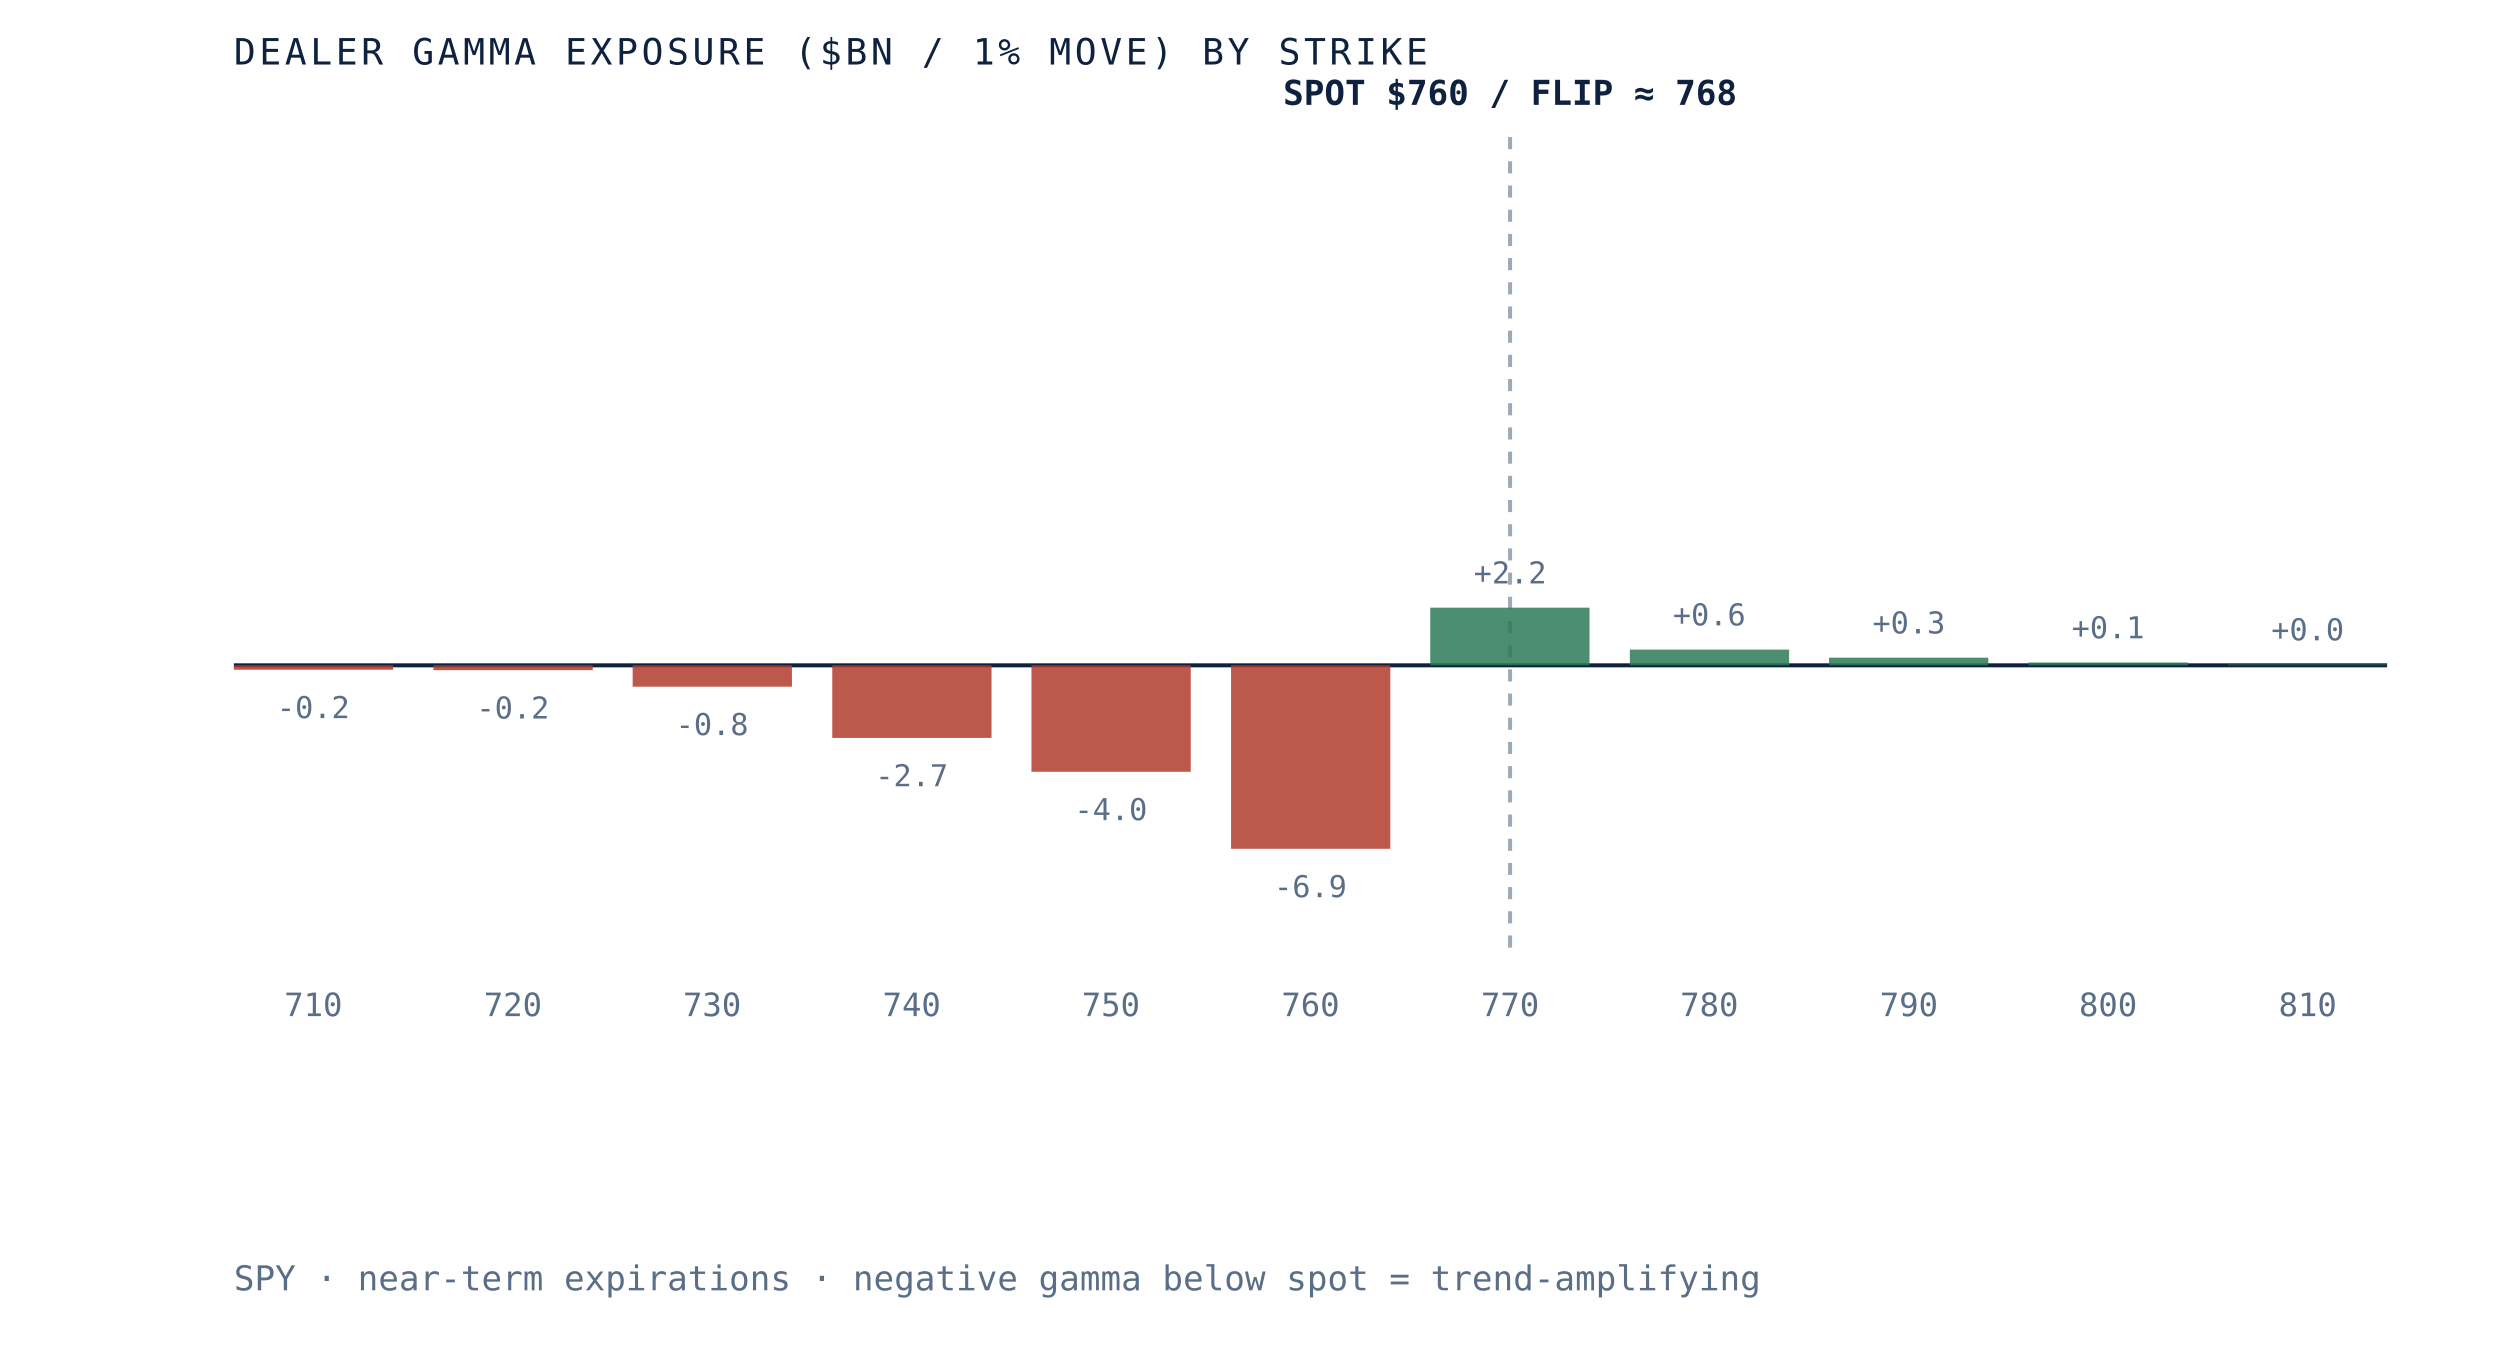
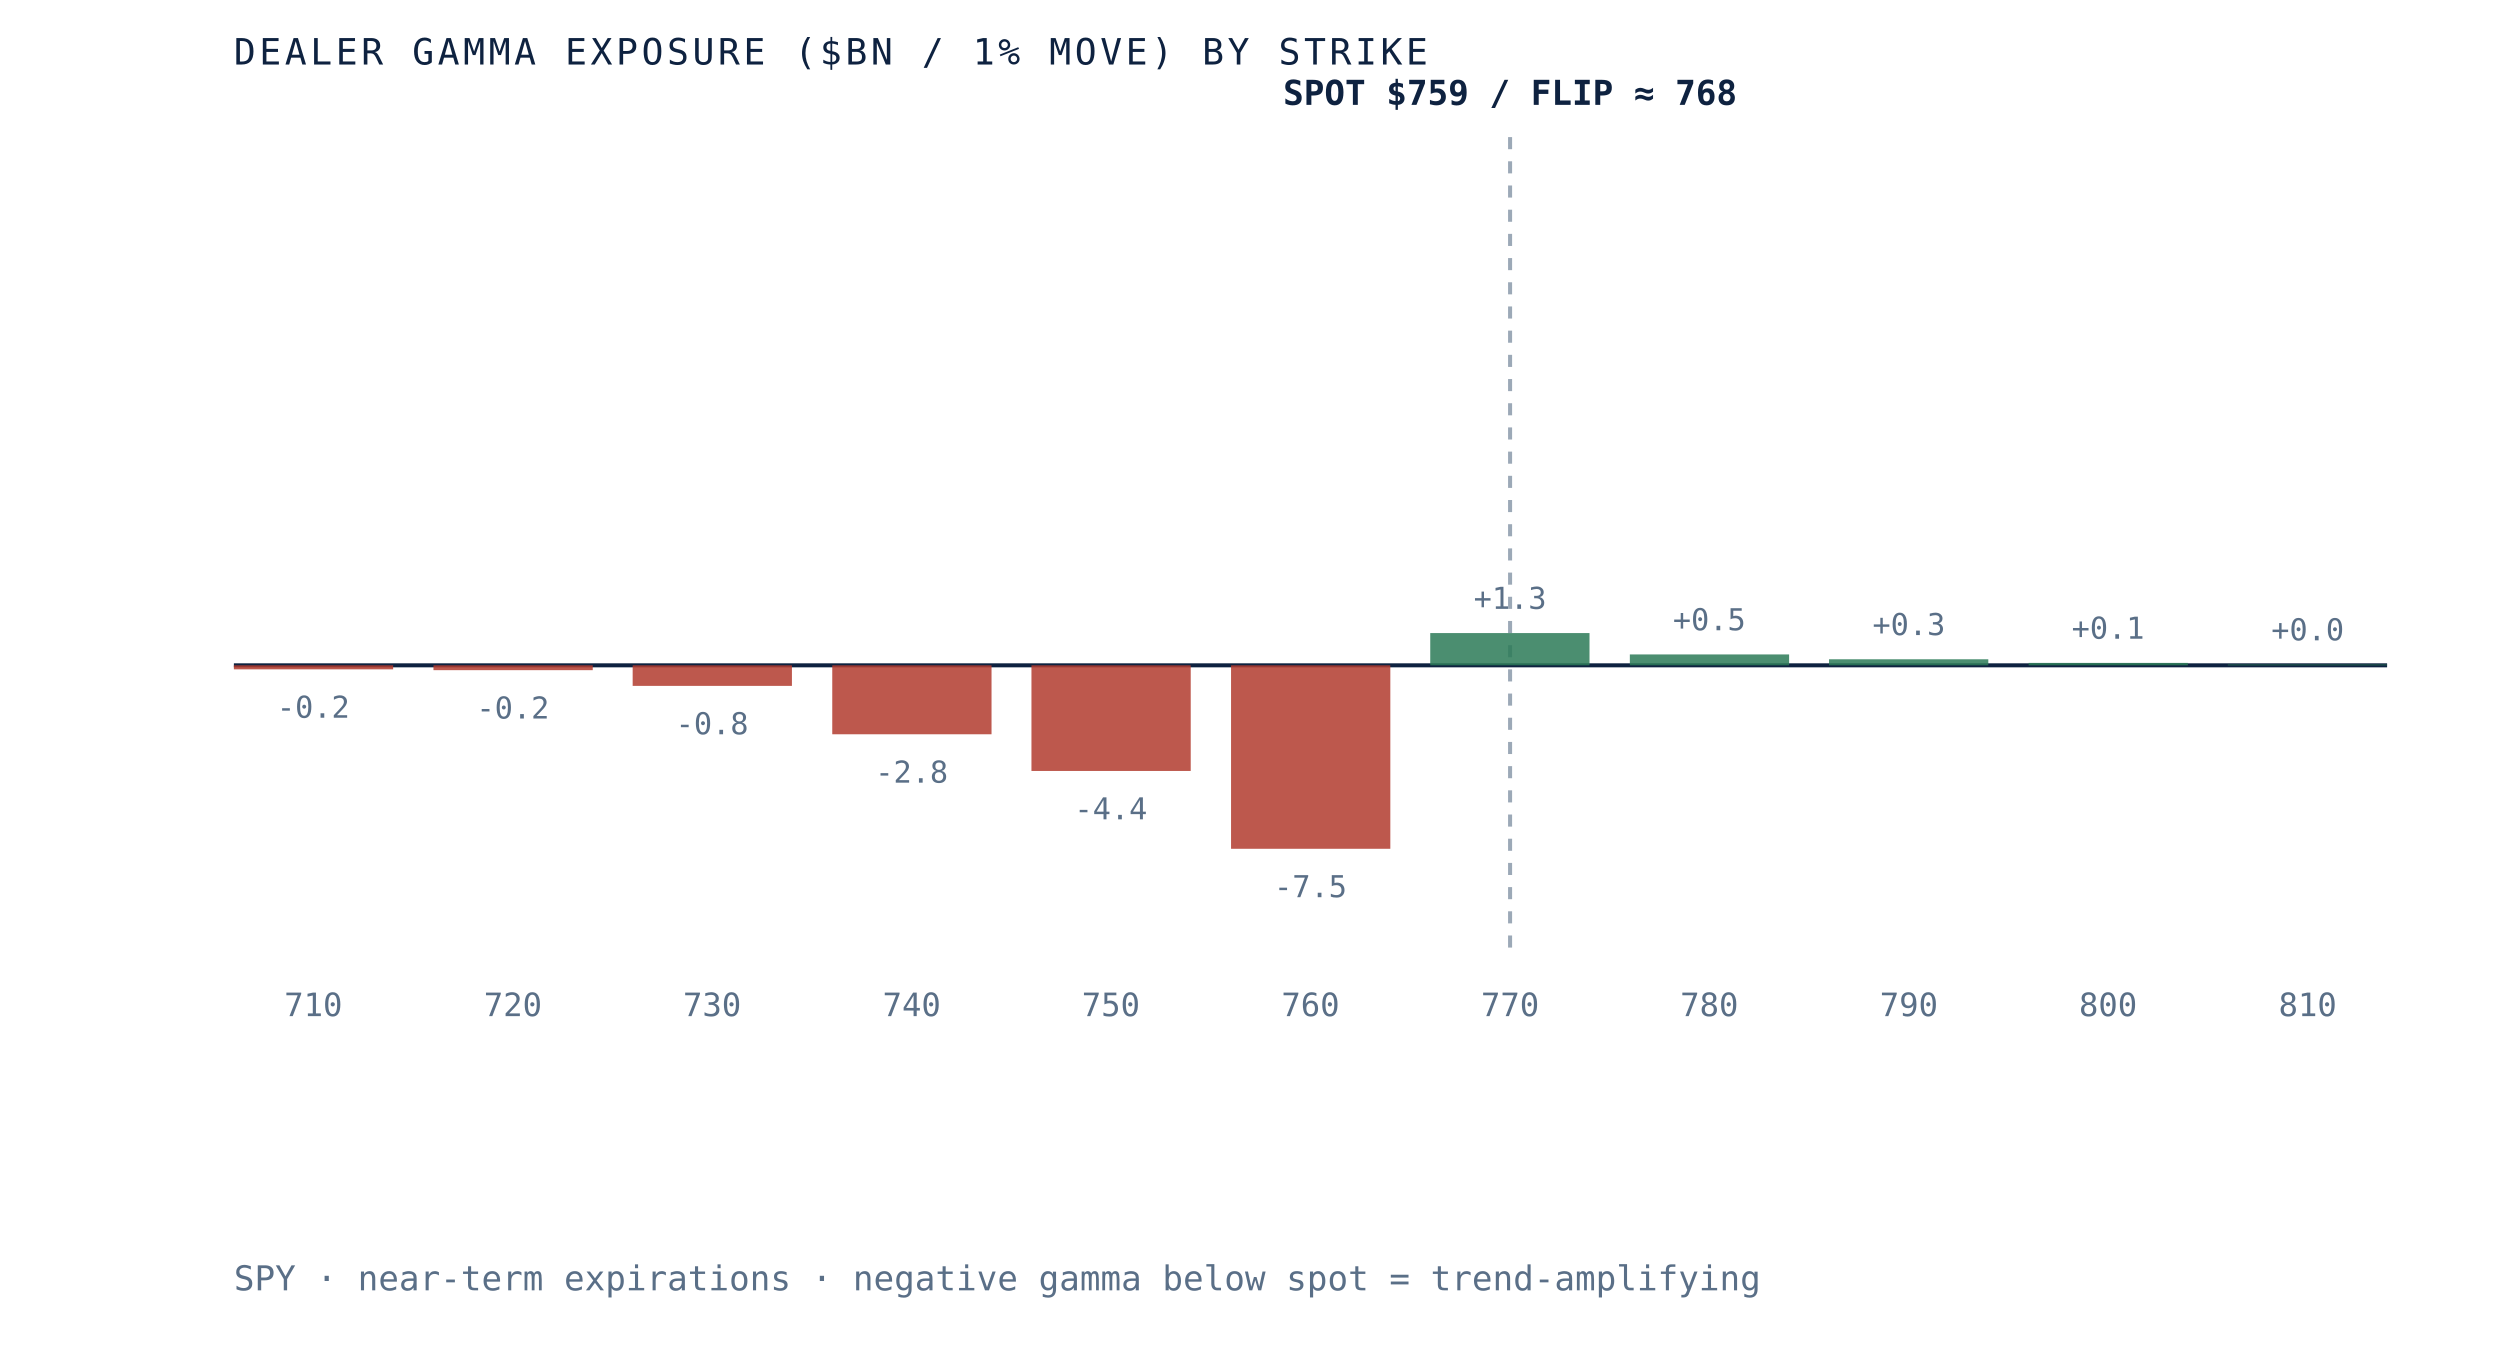
<svg xmlns="http://www.w3.org/2000/svg" viewBox="0 0 620 340" role="img" aria-label="Dealer gamma exposure by strike for SPY, negative below spot and positive above, gamma flip near 768" preserveAspectRatio="xMidYMid meet" style="width:100%;height:auto;display:block">
  <rect x="0" y="0" width="620" height="340" fill="white" />
  <line x1="58" y1="165" x2="592" y2="165" stroke="#0e2240" stroke-width="1" />
  <line x1="374.5" y1="34" x2="374.5" y2="235" stroke="#5a6f87" stroke-width="1" stroke-dasharray="3 3" opacity="0.6" />
-   <rect x="58.0" y="165.0" width="39.5" height="1.1" fill="#b23b2e" opacity="0.85" />
-   <text x="77.7" y="178.1" text-anchor="middle" font-family="'JetBrains Mono', monospace" font-size="7.5" fill="#5a6f87">-0.2</text>
+   <rect x="58.0" y="165.0" width="39.5" height="1.0" fill="#b23b2e" opacity="0.85" />
+   <text x="77.7" y="178.0" text-anchor="middle" font-family="'JetBrains Mono', monospace" font-size="7.5" fill="#5a6f87">-0.2</text>
  <text x="77.7" y="252" text-anchor="middle" font-family="'JetBrains Mono', monospace" font-size="8" fill="#5a6f87">710</text>
  <rect x="107.5" y="165.0" width="39.5" height="1.2" fill="#b23b2e" opacity="0.85" />
  <text x="127.2" y="178.2" text-anchor="middle" font-family="'JetBrains Mono', monospace" font-size="7.5" fill="#5a6f87">-0.2</text>
  <text x="127.2" y="252" text-anchor="middle" font-family="'JetBrains Mono', monospace" font-size="8" fill="#5a6f87">720</text>
-   <rect x="156.9" y="165.0" width="39.5" height="5.3" fill="#b23b2e" opacity="0.85" />
-   <text x="176.6" y="182.3" text-anchor="middle" font-family="'JetBrains Mono', monospace" font-size="7.5" fill="#5a6f87">-0.8</text>
+   <rect x="156.9" y="165.0" width="39.5" height="5.1" fill="#b23b2e" opacity="0.85" />
+   <text x="176.6" y="182.1" text-anchor="middle" font-family="'JetBrains Mono', monospace" font-size="7.5" fill="#5a6f87">-0.8</text>
  <text x="176.6" y="252" text-anchor="middle" font-family="'JetBrains Mono', monospace" font-size="8" fill="#5a6f87">730</text>
-   <rect x="206.4" y="165.0" width="39.5" height="18.0" fill="#b23b2e" opacity="0.85" />
-   <text x="226.1" y="195.0" text-anchor="middle" font-family="'JetBrains Mono', monospace" font-size="7.5" fill="#5a6f87">-2.7</text>
+   <rect x="206.4" y="165.0" width="39.5" height="17.1" fill="#b23b2e" opacity="0.85" />
+   <text x="226.1" y="194.1" text-anchor="middle" font-family="'JetBrains Mono', monospace" font-size="7.5" fill="#5a6f87">-2.8</text>
  <text x="226.1" y="252" text-anchor="middle" font-family="'JetBrains Mono', monospace" font-size="8" fill="#5a6f87">740</text>
-   <rect x="255.8" y="165.0" width="39.5" height="26.4" fill="#b23b2e" opacity="0.85" />
-   <text x="275.5" y="203.4" text-anchor="middle" font-family="'JetBrains Mono', monospace" font-size="7.5" fill="#5a6f87">-4.0</text>
+   <rect x="255.8" y="165.0" width="39.5" height="26.2" fill="#b23b2e" opacity="0.85" />
+   <text x="275.5" y="203.2" text-anchor="middle" font-family="'JetBrains Mono', monospace" font-size="7.5" fill="#5a6f87">-4.4</text>
  <text x="275.5" y="252" text-anchor="middle" font-family="'JetBrains Mono', monospace" font-size="8" fill="#5a6f87">750</text>
  <rect x="305.3" y="165.0" width="39.5" height="45.5" fill="#b23b2e" opacity="0.85" />
-   <text x="325.0" y="222.5" text-anchor="middle" font-family="'JetBrains Mono', monospace" font-size="7.5" fill="#5a6f87">-6.9</text>
+   <text x="325.0" y="222.5" text-anchor="middle" font-family="'JetBrains Mono', monospace" font-size="7.5" fill="#5a6f87">-7.5</text>
  <text x="325.0" y="252" text-anchor="middle" font-family="'JetBrains Mono', monospace" font-size="8" fill="#5a6f87">760</text>
-   <rect x="354.7" y="150.7" width="39.5" height="14.3" fill="#2c7a57" opacity="0.85" />
-   <text x="374.5" y="144.7" text-anchor="middle" font-family="'JetBrains Mono', monospace" font-size="7.5" fill="#5a6f87">+2.2</text>
+   <rect x="354.7" y="157.0" width="39.5" height="8.0" fill="#2c7a57" opacity="0.85" />
+   <text x="374.5" y="151.0" text-anchor="middle" font-family="'JetBrains Mono', monospace" font-size="7.5" fill="#5a6f87">+1.3</text>
  <text x="374.5" y="252" text-anchor="middle" font-family="'JetBrains Mono', monospace" font-size="8" fill="#5a6f87">770</text>
-   <rect x="404.2" y="161.1" width="39.5" height="3.9" fill="#2c7a57" opacity="0.85" />
-   <text x="423.9" y="155.1" text-anchor="middle" font-family="'JetBrains Mono', monospace" font-size="7.5" fill="#5a6f87">+0.6</text>
+   <rect x="404.2" y="162.3" width="39.5" height="2.7" fill="#2c7a57" opacity="0.85" />
+   <text x="423.9" y="156.3" text-anchor="middle" font-family="'JetBrains Mono', monospace" font-size="7.5" fill="#5a6f87">+0.5</text>
  <text x="423.9" y="252" text-anchor="middle" font-family="'JetBrains Mono', monospace" font-size="8" fill="#5a6f87">780</text>
-   <rect x="453.6" y="163.1" width="39.5" height="1.9" fill="#2c7a57" opacity="0.85" />
-   <text x="473.4" y="157.1" text-anchor="middle" font-family="'JetBrains Mono', monospace" font-size="7.5" fill="#5a6f87">+0.3</text>
+   <rect x="453.6" y="163.5" width="39.5" height="1.5" fill="#2c7a57" opacity="0.85" />
+   <text x="473.4" y="157.5" text-anchor="middle" font-family="'JetBrains Mono', monospace" font-size="7.5" fill="#5a6f87">+0.3</text>
  <text x="473.4" y="252" text-anchor="middle" font-family="'JetBrains Mono', monospace" font-size="8" fill="#5a6f87">790</text>
-   <rect x="503.1" y="164.3" width="39.5" height="0.7" fill="#2c7a57" opacity="0.85" />
-   <text x="522.8" y="158.3" text-anchor="middle" font-family="'JetBrains Mono', monospace" font-size="7.5" fill="#5a6f87">+0.1</text>
+   <rect x="503.1" y="164.4" width="39.5" height="0.6" fill="#2c7a57" opacity="0.85" />
+   <text x="522.8" y="158.4" text-anchor="middle" font-family="'JetBrains Mono', monospace" font-size="7.5" fill="#5a6f87">+0.1</text>
  <text x="522.8" y="252" text-anchor="middle" font-family="'JetBrains Mono', monospace" font-size="8" fill="#5a6f87">800</text>
  <rect x="552.5" y="164.8" width="39.5" height="0.2" fill="#2c7a57" opacity="0.85" />
  <text x="572.3" y="158.8" text-anchor="middle" font-family="'JetBrains Mono', monospace" font-size="7.5" fill="#5a6f87">+0.0</text>
  <text x="572.3" y="252" text-anchor="middle" font-family="'JetBrains Mono', monospace" font-size="8" fill="#5a6f87">810</text>
-   <text x="374.5" y="26" text-anchor="middle" font-family="'JetBrains Mono', monospace" font-size="8.5" font-weight="bold" fill="#0e2240">SPOT $760 / FLIP ≈ 768</text>
+   <text x="374.5" y="26" text-anchor="middle" font-family="'JetBrains Mono', monospace" font-size="8.5" font-weight="bold" fill="#0e2240">SPOT $759 / FLIP ≈ 768</text>
  <text x="58" y="16" font-family="'JetBrains Mono', monospace" font-size="9" letter-spacing="0.1em" fill="#0e2240">DEALER GAMMA EXPOSURE ($BN / 1% MOVE) BY STRIKE</text>
  <text x="58" y="320" font-family="'JetBrains Mono', monospace" font-size="8.5" fill="#5a6f87">SPY · near-term expirations · negative gamma below spot = trend-amplifying</text>
</svg>
